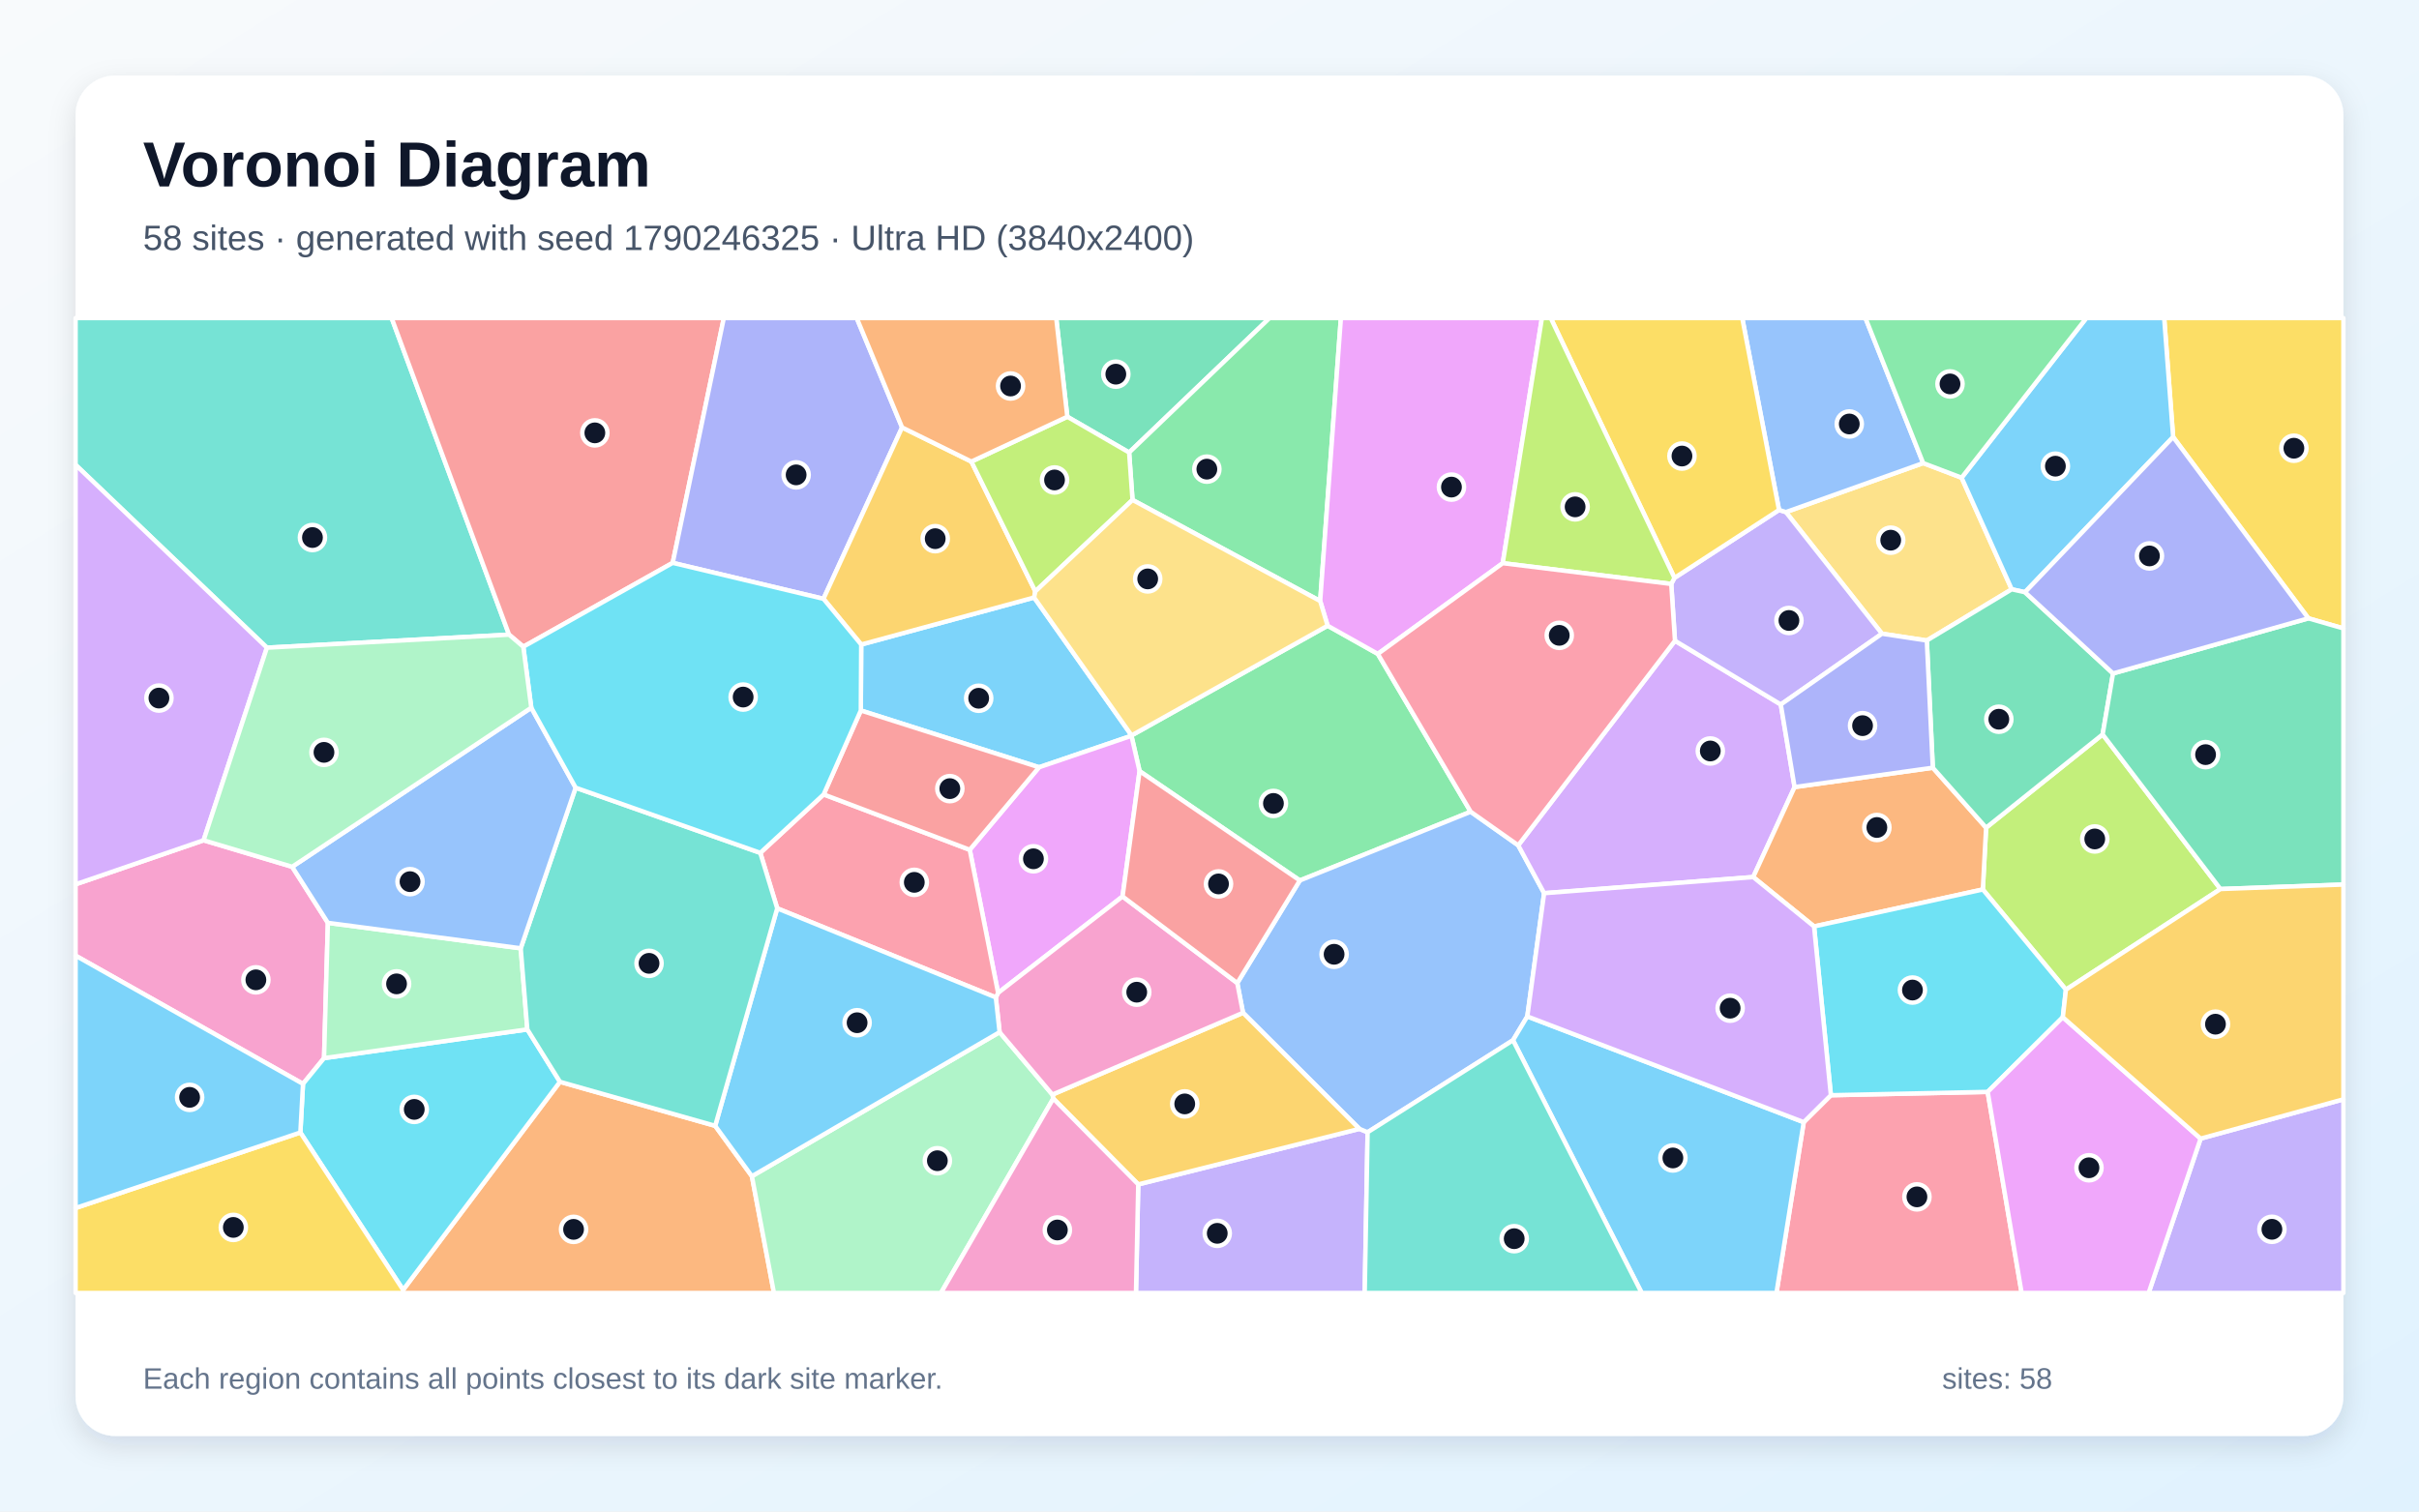
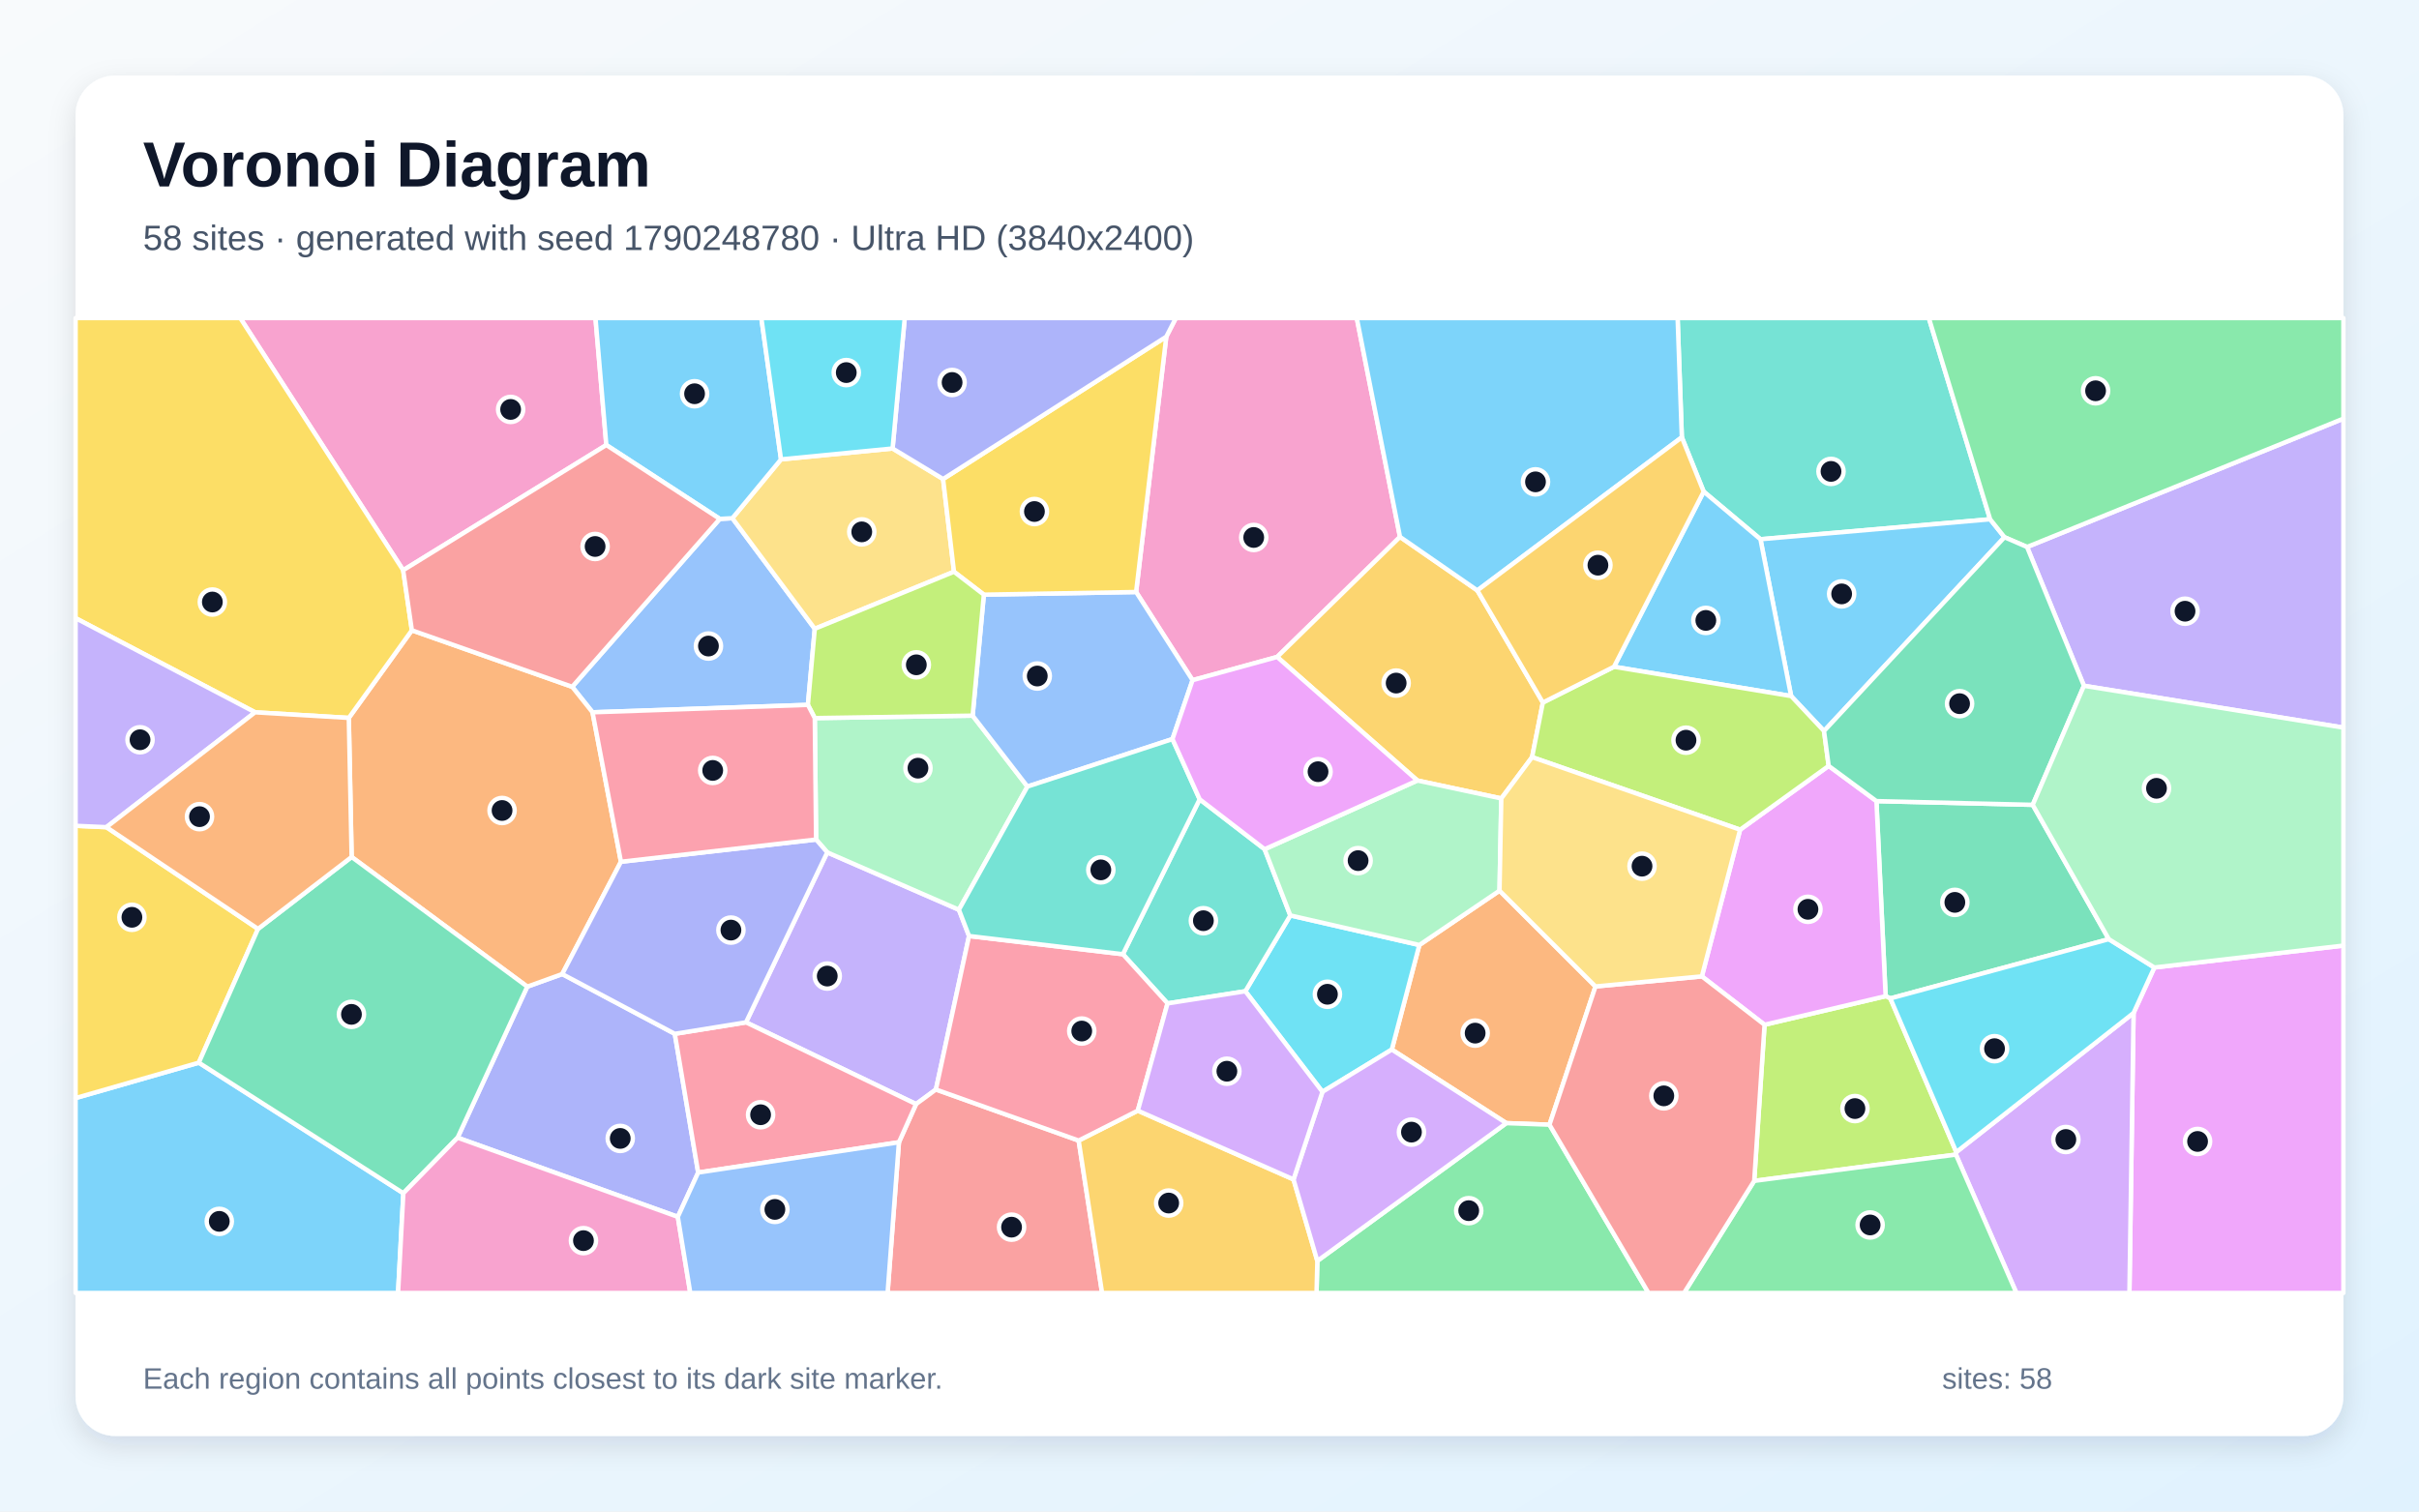
<svg xmlns="http://www.w3.org/2000/svg" width="3840" height="2400" viewBox="0 0 3840 2400" role="img" aria-labelledby="title description">
  <defs>
    <linearGradient id="background" x1="0" y1="0" x2="1" y2="1">
      <stop stop-color="#F8FAFC" />
      <stop offset="1" stop-color="#E0F2FE" />
    </linearGradient>
    <filter id="shadow" x="-5%" y="-5%" width="110%" height="110%">
      <feDropShadow dx="0" dy="15" stdDeviation="22" flood-color="#0F172A" flood-opacity=".12" />
    </filter>
  </defs>
  <rect width="3840" height="2400" fill="url(#background)" />
  <rect x="120" y="120" width="3600" height="2160" rx="63" fill="#FFFFFF" filter="url(#shadow)" />
  <g font-family="Arial, sans-serif">
    <text x="227" y="296" font-size="101" font-weight="700" fill="#0F172A">Voronoi Diagram</text>
-     <text x="227" y="397" font-size="56" fill="#475569">58 sites · generated with seed 1790246325 · Ultra HD (3840x2400)</text>
+     <text x="227" y="397" font-size="56" fill="#475569">58 sites · generated with seed 1790248780 · Ultra HD (3840x2400)</text>
  </g>
  <g stroke="#FFFFFF" stroke-width="7" stroke-linejoin="round">
-     <polygon points="1649.4,1218.3 1366.5,1128.1 1367.1,1023.4 1641.6,948.7 1796.3,1167.7 1796.1,1168.3" fill="#38BDF8" fill-opacity="0.65" />
-     <polygon points="1806.9,1880.6 2158.0,1792.4 2171.0,1797.8 2166.4,2053.0 1803.3,2053.0" fill="#A78BFA" fill-opacity="0.65" />
-     <polygon points="120.0,1517.4 120.0,1404.1 323.2,1334.2 463.8,1376.3 520.5,1465.3 514.4,1680.1 481.0,1721.0" fill="#F472B6" fill-opacity="0.65" />
-     <polygon points="639.9,2048.1 888.9,1717.7 1135.3,1787.6 1193.6,1867.6 1228.6,2053.0 639.9,2053.0" fill="#FB923C" fill-opacity="0.65" />
-     <polygon points="3664.4,981.8 3449.7,693.9 3435.5,505.0 3720.0,505.0 3720.0,997.8" fill="#FACC15" fill-opacity="0.65" />
-     <polygon points="2107.5,993.5 2187.2,1038.3 2334.6,1288.9 2063.4,1398.0 1809.0,1224.4 1796.1,1168.3 1796.3,1167.7" fill="#4ADE80" fill-opacity="0.65" />
-     <polygon points="808.1,1007.7 423.7,1028.4 120.0,738.1 120.0,505.0 621.7,505.0" fill="#2DD4BF" fill-opacity="0.65" />
-     <polygon points="2424.5,1613.9 2401.8,1651.7 2171.0,1797.8 2158.0,1792.4 1973.2,1608.1 1964.1,1560.9 2063.4,1398.0 2334.6,1288.9 2410.1,1342.2 2451.2,1418.2" fill="#60A5FA" fill-opacity="0.65" />
-     <polygon points="1782.0,1423.4 1584.4,1576.5 1539.4,1349.3 1649.4,1218.3 1796.1,1168.3 1809.0,1224.4" fill="#E879F9" fill-opacity="0.65" />
-     <polygon points="1792.4,718.5 1694.3,661.7 1676.7,505.0 2015.3,505.0" fill="#34D399" fill-opacity="0.65" />
-     <polygon points="830.7,1026.9 808.1,1007.7 621.7,505.0 1149.0,505.0 1067.9,893.7" fill="#F87171" fill-opacity="0.65" />
-     <polygon points="1432.0,678.7 1307.2,950.8 1067.9,893.7 1149.0,505.0 1360.0,505.0" fill="#818CF8" fill-opacity="0.65" />
-     <polygon points="1672.0,1744.3 1670.6,1738.0 1973.2,1608.1 2158.0,1792.4 1806.9,1880.6" fill="#FBBF24" fill-opacity="0.65" />
-     <polygon points="3524.8,1411.6 3279.5,1571.4 3147.6,1412.3 3152.8,1314.2 3337.8,1166.1" fill="#A3E635" fill-opacity="0.65" />
-     <polygon points="2848.8,1249.7 2783.1,1392.6 2451.2,1418.2 2410.1,1342.2 2658.9,1017.4 2826.9,1118.6" fill="#C084FC" fill-opacity="0.65" />
-     <polygon points="2863.3,1781.8 2906.4,1739.0 3155.3,1733.7 3209.2,2053.0 2820.0,2053.0" fill="#FB7185" fill-opacity="0.65" />
-     <polygon points="476.8,1798.2 481.0,1721.0 514.4,1680.1 837.1,1634.5 888.9,1717.7 639.9,2048.1" fill="#22D3EE" fill-opacity="0.65" />
-     <polygon points="1193.6,1867.6 1586.8,1638.9 1670.6,1738.0 1672.0,1744.3 1493.7,2053.0 1228.6,2053.0" fill="#86EFAC" fill-opacity="0.65" />
-     <polygon points="3052.9,735.3 3113.9,758.5 3193.5,935.7 3058.7,1017.0 2987.5,1006.2 2835.0,813.1" fill="#FCD34D" fill-opacity="0.65" />
-     <polygon points="2401.8,1651.7 2424.5,1613.9 2863.3,1781.8 2820.0,2053.0 2606.1,2053.0" fill="#38BDF8" fill-opacity="0.65" />
-     <polygon points="3214.5,940.3 3193.5,935.7 3113.9,758.5 3311.9,505.0 3435.5,505.0 3449.7,693.9" fill="#38BDF8" fill-opacity="0.65" />
-     <polygon points="2653.0,927.2 2658.1,917.6 2824.1,809.7 2835.0,813.1 2987.5,1006.2 2826.9,1118.6 2658.9,1017.4" fill="#A78BFA" fill-opacity="0.65" />
-     <polygon points="1670.6,1738.0 1586.8,1638.9 1580.8,1583.7 1584.4,1576.5 1782.0,1423.4 1964.1,1560.9 1973.2,1608.1" fill="#F472B6" fill-opacity="0.65" />
-     <polygon points="2879.7,1471.0 2783.1,1392.6 2848.8,1249.7 3068.2,1219.0 3152.8,1314.2 3147.6,1412.3" fill="#FB923C" fill-opacity="0.65" />
-     <polygon points="120.0,1918.1 476.8,1798.2 639.9,2048.1 639.9,2053.0 120.0,2053.0" fill="#FACC15" fill-opacity="0.65" />
-     <polygon points="2095.7,954.3 1797.8,793.8 1792.4,718.5 2015.3,505.0 2128.6,505.0" fill="#4ADE80" fill-opacity="0.65" />
-     <polygon points="2171.0,1797.8 2401.8,1651.7 2606.1,2053.0 2166.4,2053.0" fill="#2DD4BF" fill-opacity="0.65" />
-     <polygon points="3052.9,735.3 2835.0,813.1 2824.1,809.7 2765.7,505.0 2961.3,505.0" fill="#60A5FA" fill-opacity="0.65" />
-     <polygon points="2385.5,894.2 2187.2,1038.3 2107.5,993.5 2095.7,954.3 2128.6,505.0 2447.7,505.0" fill="#E879F9" fill-opacity="0.65" />
-     <polygon points="3354.3,1069.3 3337.8,1166.1 3152.8,1314.2 3068.2,1219.0 3058.7,1017.0 3193.5,935.7 3214.5,940.3" fill="#34D399" fill-opacity="0.65" />
-     <polygon points="1782.0,1423.4 1809.0,1224.4 2063.4,1398.0 1964.1,1560.9" fill="#F87171" fill-opacity="0.65" />
-     <polygon points="2987.5,1006.2 3058.7,1017.0 3068.2,1219.0 2848.8,1249.7 2826.9,1118.6" fill="#818CF8" fill-opacity="0.65" />
-     <polygon points="1307.2,950.8 1432.0,678.7 1542.0,732.9 1643.5,939.0 1641.6,948.7 1367.1,1023.4" fill="#FBBF24" fill-opacity="0.65" />
-     <polygon points="1643.5,939.0 1542.0,732.9 1694.3,661.7 1792.4,718.5 1797.8,793.8" fill="#A3E635" fill-opacity="0.65" />
-     <polygon points="423.7,1028.4 323.2,1334.2 120.0,1404.1 120.0,738.1" fill="#C084FC" fill-opacity="0.65" />
-     <polygon points="1580.8,1583.7 1233.8,1442.3 1206.9,1354.2 1307.5,1261.4 1539.4,1349.3 1584.4,1576.5" fill="#FB7185" fill-opacity="0.65" />
-     <polygon points="3274.6,1615.2 3155.3,1733.7 2906.4,1739.0 2879.7,1471.0 3147.6,1412.3 3279.5,1571.4" fill="#22D3EE" fill-opacity="0.65" />
-     <polygon points="826.6,1505.7 837.1,1634.5 514.4,1680.1 520.5,1465.3" fill="#86EFAC" fill-opacity="0.65" />
-     <polygon points="1643.5,939.0 1797.8,793.8 2095.7,954.3 2107.5,993.5 1796.3,1167.7 1641.6,948.7" fill="#FCD34D" fill-opacity="0.65" />
-     <polygon points="120.0,1918.1 120.0,1517.4 481.0,1721.0 476.8,1798.2" fill="#38BDF8" fill-opacity="0.65" />
-     <polygon points="1233.8,1442.3 1580.8,1583.7 1586.8,1638.9 1193.6,1867.6 1135.3,1787.6" fill="#38BDF8" fill-opacity="0.65" />
-     <polygon points="3493.3,1807.9 3720.0,1745.5 3720.0,2053.0 3410.8,2053.0" fill="#A78BFA" fill-opacity="0.65" />
-     <polygon points="1672.0,1744.3 1806.9,1880.6 1803.3,2053.0 1493.7,2053.0" fill="#F472B6" fill-opacity="0.65" />
-     <polygon points="1694.3,661.7 1542.0,732.9 1432.0,678.7 1360.0,505.0 1676.7,505.0" fill="#FB923C" fill-opacity="0.65" />
-     <polygon points="2824.1,809.7 2658.1,917.6 2461.7,505.0 2765.7,505.0" fill="#FACC15" fill-opacity="0.65" />
-     <polygon points="3113.9,758.5 3052.9,735.3 2961.3,505.0 3311.9,505.0" fill="#4ADE80" fill-opacity="0.65" />
-     <polygon points="1206.9,1354.2 1233.8,1442.3 1135.3,1787.6 888.9,1717.7 837.1,1634.5 826.6,1505.7 913.8,1250.7" fill="#2DD4BF" fill-opacity="0.65" />
-     <polygon points="843.4,1123.7 913.8,1250.7 826.6,1505.7 520.5,1465.3 463.8,1376.3" fill="#60A5FA" fill-opacity="0.65" />
-     <polygon points="3155.3,1733.7 3274.6,1615.2 3493.3,1807.9 3410.8,2053.0 3209.2,2053.0" fill="#E879F9" fill-opacity="0.65" />
-     <polygon points="3524.8,1411.6 3337.8,1166.1 3354.3,1069.3 3664.4,981.8 3720.0,997.8 3720.0,1404.5" fill="#34D399" fill-opacity="0.65" />
-     <polygon points="1539.4,1349.3 1307.5,1261.4 1366.5,1128.1 1649.4,1218.3" fill="#F87171" fill-opacity="0.65" />
-     <polygon points="3354.3,1069.3 3214.5,940.3 3449.7,693.9 3664.4,981.8" fill="#818CF8" fill-opacity="0.65" />
-     <polygon points="3493.3,1807.9 3274.6,1615.2 3279.5,1571.4 3524.8,1411.6 3720.0,1404.5 3720.0,1745.5" fill="#FBBF24" fill-opacity="0.65" />
-     <polygon points="2658.1,917.6 2653.0,927.2 2385.5,894.2 2447.7,505.0 2461.7,505.0" fill="#A3E635" fill-opacity="0.65" />
-     <polygon points="2424.5,1613.9 2451.2,1418.2 2783.1,1392.6 2879.7,1471.0 2906.4,1739.0 2863.3,1781.8" fill="#C084FC" fill-opacity="0.65" />
-     <polygon points="2385.5,894.2 2653.0,927.2 2658.9,1017.4 2410.1,1342.2 2334.6,1288.9 2187.2,1038.3" fill="#FB7185" fill-opacity="0.65" />
-     <polygon points="1307.5,1261.4 1206.9,1354.2 913.8,1250.7 843.4,1123.7 830.7,1026.9 1067.9,893.7 1307.2,950.8 1367.1,1023.4 1366.5,1128.1" fill="#22D3EE" fill-opacity="0.65" />
-     <polygon points="843.4,1123.7 463.8,1376.3 323.2,1334.2 423.7,1028.4 808.1,1007.7 830.7,1026.9" fill="#86EFAC" fill-opacity="0.65" />
+     <polygon points="120.0,1743.5 315.6,1687.3 640.3,1894.6 631.9,2053.0 120.0,2053.0" fill="#38BDF8" fill-opacity="0.65" />
+     <polygon points="1184.2,1623.3 1313.2,1353.4 1522.2,1444.5 1538.3,1486.2 1485.7,1729.9 1454.2,1753.1" fill="#A78BFA" fill-opacity="0.65" />
+     <polygon points="2222.4,852.5 2027.4,1043.1 1893.1,1080.0 1803.5,940.0 1851.4,534.6 1866.6,505.0 2153.8,505.0" fill="#F472B6" fill-opacity="0.65" />
+     <polygon points="2209.4,1666.5 2253.1,1500.5 2380.4,1414.2 2532.7,1566.3 2459.7,1785.8 2391.2,1783.3" fill="#FB923C" fill-opacity="0.65" />
+     <polygon points="168.9,1313.4 409.6,1474.9 315.6,1687.3 120.0,1743.5 120.0,1311.2" fill="#FACC15" fill-opacity="0.65" />
+     <polygon points="2091.2,2002.1 2391.2,1783.3 2459.7,1785.8 2616.9,2053.0 2089.9,2053.0" fill="#4ADE80" fill-opacity="0.65" />
+     <polygon points="3159.2,824.5 2794.6,856.2 2704.5,780.6 2669.8,694.3 2663.1,505.0 3061.9,505.0" fill="#2DD4BF" fill-opacity="0.65" />
+     <polygon points="940.6,1131.0 908.3,1090.5 1142.6,823.9 1162.6,822.8 1293.4,998.4 1282.5,1119.2" fill="#60A5FA" fill-opacity="0.65" />
+     <polygon points="3386.9,1608.4 3419.9,1536.2 3720.0,1501.4 3720.0,2053.0 3380.3,2053.0" fill="#E879F9" fill-opacity="0.65" />
+     <polygon points="3226.8,1277.9 3347.6,1491.2 3000.8,1585.3 2993.3,1581.7 2978.7,1272.0" fill="#34D399" fill-opacity="0.65" />
+     <polygon points="1427.0,1813.7 1454.2,1753.1 1485.7,1729.9 1712.3,1811.0 1749.5,2053.0 1409.0,2053.0" fill="#F87171" fill-opacity="0.65" />
+     <polygon points="1076.0,1932.1 726.4,1806.4 837.0,1566.6 892.5,1546.6 1071.2,1641.5 1108.3,1861.8" fill="#818CF8" fill-opacity="0.65" />
+     <polygon points="2345.2,937.5 2449.2,1115.5 2432.1,1202.2 2383.2,1267.8 2250.0,1239.3 2027.4,1043.1 2222.4,852.5" fill="#FBBF24" fill-opacity="0.65" />
+     <polygon points="2784.7,1875.0 2801.1,1627.1 2993.3,1581.7 3000.8,1585.3 3105.5,1829.3 3104.9,1833.3" fill="#A3E635" fill-opacity="0.65" />
+     <polygon points="3104.9,1833.3 3105.5,1829.3 3386.9,1608.4 3380.3,2053.0 3200.9,2053.0" fill="#C084FC" fill-opacity="0.65" />
+     <polygon points="1108.3,1861.8 1071.2,1641.5 1184.2,1623.3 1454.2,1753.1 1427.0,1813.7" fill="#FB7185" fill-opacity="0.65" />
+     <polygon points="2099.3,1733.6 1976.9,1573.9 2048.3,1453.5 2253.1,1500.5 2209.4,1666.5" fill="#22D3EE" fill-opacity="0.65" />
+     <polygon points="1295.5,1333.0 1293.4,1140.2 1544.0,1136.3 1631.0,1248.9 1522.2,1444.5 1313.2,1353.4" fill="#86EFAC" fill-opacity="0.65" />
+     <polygon points="1416.9,712.1 1497.1,760.6 1514.4,907.8 1293.4,998.4 1162.6,822.8 1239.8,729.4" fill="#FCD34D" fill-opacity="0.65" />
+     <polygon points="3182.0,853.0 2895.5,1160.7 2843.3,1105.2 2794.6,856.2 3159.2,824.5" fill="#38BDF8" fill-opacity="0.65" />
+     <polygon points="2843.3,1105.2 2562.1,1058.7 2704.5,780.6 2794.6,856.2" fill="#38BDF8" fill-opacity="0.65" />
+     <polygon points="3308.1,1088.9 3217.8,868.5 3720.0,664.7 3720.0,1155.3" fill="#A78BFA" fill-opacity="0.65" />
+     <polygon points="962.5,706.6 640.0,905.4 381.4,505.0 945.3,505.0" fill="#F472B6" fill-opacity="0.65" />
+     <polygon points="553.7,1139.9 653.8,1000.8 908.3,1090.5 940.6,1131.0 985.7,1368.3 892.5,1546.6 837.0,1566.6 558.2,1360.7" fill="#FB923C" fill-opacity="0.65" />
+     <polygon points="640.0,905.4 653.8,1000.8 553.7,1139.9 404.9,1131.0 120.0,981.5 120.0,505.0 381.4,505.0" fill="#FACC15" fill-opacity="0.65" />
+     <polygon points="2784.7,1875.0 3104.9,1833.3 3200.9,2053.0 2673.3,2053.0" fill="#4ADE80" fill-opacity="0.65" />
+     <polygon points="1904.4,1269.1 2007.5,1348.4 2048.3,1453.5 1976.9,1573.9 1853.4,1593.2 1782.5,1515.1" fill="#2DD4BF" fill-opacity="0.65" />
+     <polygon points="1561.8,944.2 1803.5,940.0 1893.1,1080.0 1861.2,1173.5 1631.0,1248.9 1544.0,1136.3" fill="#60A5FA" fill-opacity="0.65" />
+     <polygon points="2762.3,1317.4 2902.9,1216.1 2978.7,1272.0 2993.3,1581.7 2801.1,1627.1 2701.6,1550.3" fill="#E879F9" fill-opacity="0.65" />
+     <polygon points="558.2,1360.7 837.0,1566.6 726.4,1806.4 640.3,1894.6 315.6,1687.3 409.6,1474.9" fill="#34D399" fill-opacity="0.65" />
+     <polygon points="2459.7,1785.8 2532.7,1566.3 2701.6,1550.3 2801.1,1627.1 2784.7,1875.0 2673.3,2053.0 2616.9,2053.0" fill="#F87171" fill-opacity="0.65" />
+     <polygon points="1071.2,1641.5 892.5,1546.6 985.7,1368.3 1295.5,1333.0 1313.2,1353.4 1184.2,1623.3" fill="#818CF8" fill-opacity="0.65" />
+     <polygon points="1712.3,1811.0 1806.2,1763.5 2053.4,1872.7 2091.2,2002.1 2089.9,2053.0 1749.5,2053.0" fill="#FBBF24" fill-opacity="0.65" />
+     <polygon points="2562.1,1058.7 2843.3,1105.2 2895.5,1160.7 2902.9,1216.1 2762.3,1317.4 2432.1,1202.2 2449.2,1115.5" fill="#A3E635" fill-opacity="0.65" />
+     <polygon points="2053.4,1872.7 2099.3,1733.6 2209.4,1666.5 2391.2,1783.3 2091.2,2002.1" fill="#C084FC" fill-opacity="0.65" />
+     <polygon points="1782.5,1515.1 1853.4,1593.2 1806.2,1763.5 1712.3,1811.0 1485.7,1729.9 1538.3,1486.2" fill="#FB7185" fill-opacity="0.65" />
+     <polygon points="3105.5,1829.3 3000.8,1585.3 3347.6,1491.2 3419.9,1536.2 3386.9,1608.4" fill="#22D3EE" fill-opacity="0.65" />
+     <polygon points="2007.5,1348.4 2250.0,1239.3 2383.2,1267.8 2380.4,1414.2 2253.1,1500.5 2048.3,1453.5" fill="#86EFAC" fill-opacity="0.65" />
+     <polygon points="2762.3,1317.4 2701.6,1550.3 2532.7,1566.3 2380.4,1414.2 2383.2,1267.8 2432.1,1202.2" fill="#FCD34D" fill-opacity="0.65" />
+     <polygon points="2669.8,694.3 2345.2,937.5 2222.4,852.5 2153.8,505.0 2663.1,505.0" fill="#38BDF8" fill-opacity="0.65" />
+     <polygon points="1239.8,729.4 1162.6,822.8 1142.6,823.9 962.5,706.6 945.3,505.0 1208.6,505.0" fill="#38BDF8" fill-opacity="0.65" />
+     <polygon points="404.9,1131.0 168.9,1313.4 120.0,1311.2 120.0,981.5" fill="#A78BFA" fill-opacity="0.65" />
+     <polygon points="640.3,1894.6 726.4,1806.4 1076.0,1932.1 1095.8,2053.0 631.9,2053.0" fill="#F472B6" fill-opacity="0.65" />
+     <polygon points="404.9,1131.0 553.7,1139.9 558.2,1360.7 409.6,1474.9 168.9,1313.4" fill="#FB923C" fill-opacity="0.65" />
+     <polygon points="1851.4,534.6 1803.5,940.0 1561.8,944.2 1514.4,907.8 1497.1,760.6" fill="#FACC15" fill-opacity="0.65" />
+     <polygon points="3217.8,868.5 3182.0,853.0 3159.2,824.5 3061.9,505.0 3720.0,505.0 3720.0,664.7" fill="#4ADE80" fill-opacity="0.65" />
+     <polygon points="1904.4,1269.1 1782.5,1515.1 1538.3,1486.2 1522.2,1444.5 1631.0,1248.9 1861.2,1173.5" fill="#2DD4BF" fill-opacity="0.65" />
+     <polygon points="1076.0,1932.1 1108.3,1861.8 1427.0,1813.7 1409.0,2053.0 1095.8,2053.0" fill="#60A5FA" fill-opacity="0.65" />
+     <polygon points="2250.0,1239.3 2007.5,1348.4 1904.4,1269.1 1861.2,1173.5 1893.1,1080.0 2027.4,1043.1" fill="#E879F9" fill-opacity="0.65" />
+     <polygon points="3217.8,868.5 3308.1,1088.9 3226.8,1277.9 2978.7,1272.0 2902.9,1216.1 2895.5,1160.7 3182.0,853.0" fill="#34D399" fill-opacity="0.65" />
+     <polygon points="653.8,1000.8 640.0,905.4 962.5,706.6 1142.6,823.9 908.3,1090.5" fill="#F87171" fill-opacity="0.65" />
+     <polygon points="1851.4,534.6 1497.1,760.6 1416.9,712.1 1436.2,505.0 1866.6,505.0" fill="#818CF8" fill-opacity="0.65" />
+     <polygon points="2669.8,694.3 2704.5,780.6 2562.1,1058.7 2449.2,1115.5 2345.2,937.5" fill="#FBBF24" fill-opacity="0.65" />
+     <polygon points="1514.4,907.8 1561.8,944.2 1544.0,1136.3 1293.4,1140.2 1282.5,1119.2 1293.4,998.4" fill="#A3E635" fill-opacity="0.65" />
+     <polygon points="2053.4,1872.7 1806.2,1763.5 1853.4,1593.2 1976.9,1573.9 2099.3,1733.6" fill="#C084FC" fill-opacity="0.65" />
+     <polygon points="985.7,1368.3 940.6,1131.0 1282.5,1119.2 1293.4,1140.2 1295.5,1333.0" fill="#FB7185" fill-opacity="0.65" />
+     <polygon points="1416.9,712.1 1239.8,729.4 1208.6,505.0 1436.2,505.0" fill="#22D3EE" fill-opacity="0.65" />
+     <polygon points="3419.9,1536.2 3347.6,1491.2 3226.8,1277.9 3308.1,1088.9 3720.0,1155.3 3720.0,1501.4" fill="#86EFAC" fill-opacity="0.65" />
  </g>
  <g>
-     <circle cx="1553.6" cy="1108.7" r="20" fill="#0F172A" stroke="#FFFFFF" stroke-width="7" />
-     <circle cx="1932.3" cy="1958.3" r="20" fill="#0F172A" stroke="#FFFFFF" stroke-width="7" />
-     <circle cx="406.2" cy="1555.8" r="20" fill="#0F172A" stroke="#FFFFFF" stroke-width="7" />
-     <circle cx="910.5" cy="1952.0" r="20" fill="#0F172A" stroke="#FFFFFF" stroke-width="7" />
-     <circle cx="3641.4" cy="711.7" r="20" fill="#0F172A" stroke="#FFFFFF" stroke-width="7" />
-     <circle cx="2021.5" cy="1275.7" r="20" fill="#0F172A" stroke="#FFFFFF" stroke-width="7" />
-     <circle cx="496.0" cy="853.5" r="20" fill="#0F172A" stroke="#FFFFFF" stroke-width="7" />
-     <circle cx="2117.8" cy="1515.2" r="20" fill="#0F172A" stroke="#FFFFFF" stroke-width="7" />
-     <circle cx="1640.5" cy="1363.6" r="20" fill="#0F172A" stroke="#FFFFFF" stroke-width="7" />
-     <circle cx="1771.3" cy="594.1" r="20" fill="#0F172A" stroke="#FFFFFF" stroke-width="7" />
-     <circle cx="944.3" cy="687.3" r="20" fill="#0F172A" stroke="#FFFFFF" stroke-width="7" />
-     <circle cx="1263.8" cy="754.0" r="20" fill="#0F172A" stroke="#FFFFFF" stroke-width="7" />
-     <circle cx="1880.7" cy="1752.8" r="20" fill="#0F172A" stroke="#FFFFFF" stroke-width="7" />
-     <circle cx="3325.3" cy="1332.1" r="20" fill="#0F172A" stroke="#FFFFFF" stroke-width="7" />
-     <circle cx="2715.0" cy="1192.4" r="20" fill="#0F172A" stroke="#FFFFFF" stroke-width="7" />
-     <circle cx="3043.0" cy="1900.4" r="20" fill="#0F172A" stroke="#FFFFFF" stroke-width="7" />
-     <circle cx="657.6" cy="1761.5" r="20" fill="#0F172A" stroke="#FFFFFF" stroke-width="7" />
-     <circle cx="1488.0" cy="1843.0" r="20" fill="#0F172A" stroke="#FFFFFF" stroke-width="7" />
-     <circle cx="3001.4" cy="857.7" r="20" fill="#0F172A" stroke="#FFFFFF" stroke-width="7" />
-     <circle cx="2655.6" cy="1838.6" r="20" fill="#0F172A" stroke="#FFFFFF" stroke-width="7" />
-     <circle cx="3262.8" cy="740.2" r="20" fill="#0F172A" stroke="#FFFFFF" stroke-width="7" />
-     <circle cx="2839.8" cy="985.2" r="20" fill="#0F172A" stroke="#FFFFFF" stroke-width="7" />
-     <circle cx="1804.5" cy="1575.4" r="20" fill="#0F172A" stroke="#FFFFFF" stroke-width="7" />
-     <circle cx="2979.4" cy="1313.9" r="20" fill="#0F172A" stroke="#FFFFFF" stroke-width="7" />
-     <circle cx="370.4" cy="1948.9" r="20" fill="#0F172A" stroke="#FFFFFF" stroke-width="7" />
-     <circle cx="1915.8" cy="744.9" r="20" fill="#0F172A" stroke="#FFFFFF" stroke-width="7" />
-     <circle cx="2403.7" cy="1966.8" r="20" fill="#0F172A" stroke="#FFFFFF" stroke-width="7" />
-     <circle cx="2935.6" cy="673.2" r="20" fill="#0F172A" stroke="#FFFFFF" stroke-width="7" />
-     <circle cx="2304.1" cy="773.4" r="20" fill="#0F172A" stroke="#FFFFFF" stroke-width="7" />
-     <circle cx="3173.0" cy="1142.0" r="20" fill="#0F172A" stroke="#FFFFFF" stroke-width="7" />
-     <circle cx="1934.3" cy="1403.5" r="20" fill="#0F172A" stroke="#FFFFFF" stroke-width="7" />
-     <circle cx="2956.7" cy="1152.2" r="20" fill="#0F172A" stroke="#FFFFFF" stroke-width="7" />
-     <circle cx="1484.6" cy="855.3" r="20" fill="#0F172A" stroke="#FFFFFF" stroke-width="7" />
-     <circle cx="1674.0" cy="762.1" r="20" fill="#0F172A" stroke="#FFFFFF" stroke-width="7" />
-     <circle cx="252.3" cy="1108.4" r="20" fill="#0F172A" stroke="#FFFFFF" stroke-width="7" />
-     <circle cx="1451.4" cy="1401.0" r="20" fill="#0F172A" stroke="#FFFFFF" stroke-width="7" />
-     <circle cx="3035.9" cy="1572.0" r="20" fill="#0F172A" stroke="#FFFFFF" stroke-width="7" />
-     <circle cx="629.5" cy="1562.2" r="20" fill="#0F172A" stroke="#FFFFFF" stroke-width="7" />
-     <circle cx="1821.9" cy="919.2" r="20" fill="#0F172A" stroke="#FFFFFF" stroke-width="7" />
-     <circle cx="301.0" cy="1742.4" r="20" fill="#0F172A" stroke="#FFFFFF" stroke-width="7" />
-     <circle cx="1360.6" cy="1623.9" r="20" fill="#0F172A" stroke="#FFFFFF" stroke-width="7" />
-     <circle cx="3606.5" cy="1951.9" r="20" fill="#0F172A" stroke="#FFFFFF" stroke-width="7" />
-     <circle cx="1678.5" cy="1953.0" r="20" fill="#0F172A" stroke="#FFFFFF" stroke-width="7" />
-     <circle cx="1604.2" cy="612.9" r="20" fill="#0F172A" stroke="#FFFFFF" stroke-width="7" />
-     <circle cx="2670.0" cy="724.1" r="20" fill="#0F172A" stroke="#FFFFFF" stroke-width="7" />
-     <circle cx="3095.5" cy="609.6" r="20" fill="#0F172A" stroke="#FFFFFF" stroke-width="7" />
-     <circle cx="1030.3" cy="1529.6" r="20" fill="#0F172A" stroke="#FFFFFF" stroke-width="7" />
-     <circle cx="650.9" cy="1399.9" r="20" fill="#0F172A" stroke="#FFFFFF" stroke-width="7" />
-     <circle cx="3316.1" cy="1854.2" r="20" fill="#0F172A" stroke="#FFFFFF" stroke-width="7" />
-     <circle cx="3501.2" cy="1198.2" r="20" fill="#0F172A" stroke="#FFFFFF" stroke-width="7" />
-     <circle cx="1507.8" cy="1252.2" r="20" fill="#0F172A" stroke="#FFFFFF" stroke-width="7" />
-     <circle cx="3412.1" cy="882.7" r="20" fill="#0F172A" stroke="#FFFFFF" stroke-width="7" />
-     <circle cx="3516.9" cy="1626.2" r="20" fill="#0F172A" stroke="#FFFFFF" stroke-width="7" />
-     <circle cx="2500.4" cy="804.8" r="20" fill="#0F172A" stroke="#FFFFFF" stroke-width="7" />
-     <circle cx="2746.5" cy="1600.8" r="20" fill="#0F172A" stroke="#FFFFFF" stroke-width="7" />
-     <circle cx="2475.2" cy="1008.8" r="20" fill="#0F172A" stroke="#FFFFFF" stroke-width="7" />
-     <circle cx="1179.7" cy="1106.8" r="20" fill="#0F172A" stroke="#FFFFFF" stroke-width="7" />
-     <circle cx="514.3" cy="1194.6" r="20" fill="#0F172A" stroke="#FFFFFF" stroke-width="7" />
+     <circle cx="348.1" cy="1939.3" r="20" fill="#0F172A" stroke="#FFFFFF" stroke-width="7" />
+     <circle cx="1313.2" cy="1549.8" r="20" fill="#0F172A" stroke="#FFFFFF" stroke-width="7" />
+     <circle cx="1990.2" cy="853.4" r="20" fill="#0F172A" stroke="#FFFFFF" stroke-width="7" />
+     <circle cx="2341.7" cy="1640.4" r="20" fill="#0F172A" stroke="#FFFFFF" stroke-width="7" />
+     <circle cx="209.4" cy="1456.5" r="20" fill="#0F172A" stroke="#FFFFFF" stroke-width="7" />
+     <circle cx="2331.5" cy="1922.3" r="20" fill="#0F172A" stroke="#FFFFFF" stroke-width="7" />
+     <circle cx="2906.6" cy="748.5" r="20" fill="#0F172A" stroke="#FFFFFF" stroke-width="7" />
+     <circle cx="1124.6" cy="1025.8" r="20" fill="#0F172A" stroke="#FFFFFF" stroke-width="7" />
+     <circle cx="3488.5" cy="1812.4" r="20" fill="#0F172A" stroke="#FFFFFF" stroke-width="7" />
+     <circle cx="3103.2" cy="1432.8" r="20" fill="#0F172A" stroke="#FFFFFF" stroke-width="7" />
+     <circle cx="1605.8" cy="1948.5" r="20" fill="#0F172A" stroke="#FFFFFF" stroke-width="7" />
+     <circle cx="984.6" cy="1807.6" r="20" fill="#0F172A" stroke="#FFFFFF" stroke-width="7" />
+     <circle cx="2216.3" cy="1084.6" r="20" fill="#0F172A" stroke="#FFFFFF" stroke-width="7" />
+     <circle cx="2944.6" cy="1760.2" r="20" fill="#0F172A" stroke="#FFFFFF" stroke-width="7" />
+     <circle cx="3279.4" cy="1809.3" r="20" fill="#0F172A" stroke="#FFFFFF" stroke-width="7" />
+     <circle cx="1207.4" cy="1770.0" r="20" fill="#0F172A" stroke="#FFFFFF" stroke-width="7" />
+     <circle cx="2107.2" cy="1578.7" r="20" fill="#0F172A" stroke="#FFFFFF" stroke-width="7" />
+     <circle cx="1457.2" cy="1219.7" r="20" fill="#0F172A" stroke="#FFFFFF" stroke-width="7" />
+     <circle cx="1368.0" cy="844.5" r="20" fill="#0F172A" stroke="#FFFFFF" stroke-width="7" />
+     <circle cx="2923.5" cy="943.0" r="20" fill="#0F172A" stroke="#FFFFFF" stroke-width="7" />
+     <circle cx="2707.9" cy="985.1" r="20" fill="#0F172A" stroke="#FFFFFF" stroke-width="7" />
+     <circle cx="3468.6" cy="970.5" r="20" fill="#0F172A" stroke="#FFFFFF" stroke-width="7" />
+     <circle cx="810.6" cy="650.1" r="20" fill="#0F172A" stroke="#FFFFFF" stroke-width="7" />
+     <circle cx="797.0" cy="1286.9" r="20" fill="#0F172A" stroke="#FFFFFF" stroke-width="7" />
+     <circle cx="337.1" cy="955.9" r="20" fill="#0F172A" stroke="#FFFFFF" stroke-width="7" />
+     <circle cx="2968.7" cy="1945.0" r="20" fill="#0F172A" stroke="#FFFFFF" stroke-width="7" />
+     <circle cx="1910.3" cy="1461.9" r="20" fill="#0F172A" stroke="#FFFFFF" stroke-width="7" />
+     <circle cx="1646.6" cy="1073.4" r="20" fill="#0F172A" stroke="#FFFFFF" stroke-width="7" />
+     <circle cx="2870.0" cy="1443.8" r="20" fill="#0F172A" stroke="#FFFFFF" stroke-width="7" />
+     <circle cx="557.9" cy="1610.6" r="20" fill="#0F172A" stroke="#FFFFFF" stroke-width="7" />
+     <circle cx="2641.2" cy="1740.0" r="20" fill="#0F172A" stroke="#FFFFFF" stroke-width="7" />
+     <circle cx="1160.3" cy="1476.8" r="20" fill="#0F172A" stroke="#FFFFFF" stroke-width="7" />
+     <circle cx="1855.2" cy="1910.2" r="20" fill="#0F172A" stroke="#FFFFFF" stroke-width="7" />
+     <circle cx="2676.4" cy="1175.3" r="20" fill="#0F172A" stroke="#FFFFFF" stroke-width="7" />
+     <circle cx="2240.6" cy="1797.6" r="20" fill="#0F172A" stroke="#FFFFFF" stroke-width="7" />
+     <circle cx="1717.2" cy="1637.1" r="20" fill="#0F172A" stroke="#FFFFFF" stroke-width="7" />
+     <circle cx="3166.2" cy="1665.1" r="20" fill="#0F172A" stroke="#FFFFFF" stroke-width="7" />
+     <circle cx="2155.9" cy="1366.5" r="20" fill="#0F172A" stroke="#FFFFFF" stroke-width="7" />
+     <circle cx="2606.6" cy="1375.3" r="20" fill="#0F172A" stroke="#FFFFFF" stroke-width="7" />
+     <circle cx="2437.5" cy="765.1" r="20" fill="#0F172A" stroke="#FFFFFF" stroke-width="7" />
+     <circle cx="1102.6" cy="625.2" r="20" fill="#0F172A" stroke="#FFFFFF" stroke-width="7" />
+     <circle cx="222.3" cy="1174.6" r="20" fill="#0F172A" stroke="#FFFFFF" stroke-width="7" />
+     <circle cx="926.2" cy="1969.9" r="20" fill="#0F172A" stroke="#FFFFFF" stroke-width="7" />
+     <circle cx="316.7" cy="1296.7" r="20" fill="#0F172A" stroke="#FFFFFF" stroke-width="7" />
+     <circle cx="1642.1" cy="812.2" r="20" fill="#0F172A" stroke="#FFFFFF" stroke-width="7" />
+     <circle cx="3326.6" cy="620.5" r="20" fill="#0F172A" stroke="#FFFFFF" stroke-width="7" />
+     <circle cx="1747.5" cy="1381.2" r="20" fill="#0F172A" stroke="#FFFFFF" stroke-width="7" />
+     <circle cx="1230.1" cy="1920.3" r="20" fill="#0F172A" stroke="#FFFFFF" stroke-width="7" />
+     <circle cx="2092.3" cy="1225.3" r="20" fill="#0F172A" stroke="#FFFFFF" stroke-width="7" />
+     <circle cx="3110.7" cy="1117.3" r="20" fill="#0F172A" stroke="#FFFFFF" stroke-width="7" />
+     <circle cx="944.7" cy="867.7" r="20" fill="#0F172A" stroke="#FFFFFF" stroke-width="7" />
+     <circle cx="1511.4" cy="607.3" r="20" fill="#0F172A" stroke="#FFFFFF" stroke-width="7" />
+     <circle cx="2536.6" cy="897.4" r="20" fill="#0F172A" stroke="#FFFFFF" stroke-width="7" />
+     <circle cx="1454.6" cy="1055.6" r="20" fill="#0F172A" stroke="#FFFFFF" stroke-width="7" />
+     <circle cx="1947.6" cy="1700.9" r="20" fill="#0F172A" stroke="#FFFFFF" stroke-width="7" />
+     <circle cx="1131.4" cy="1223.3" r="20" fill="#0F172A" stroke="#FFFFFF" stroke-width="7" />
+     <circle cx="1343.4" cy="591.6" r="20" fill="#0F172A" stroke="#FFFFFF" stroke-width="7" />
+     <circle cx="3423.3" cy="1251.7" r="20" fill="#0F172A" stroke="#FFFFFF" stroke-width="7" />
  </g>
  <g font-family="Arial, sans-serif" font-size="47" fill="#64748B">
    <text x="227" y="2205">Each region contains all points closest to its dark site marker.</text>
    <text x="3083" y="2205">sites: 58</text>
  </g>
</svg>
